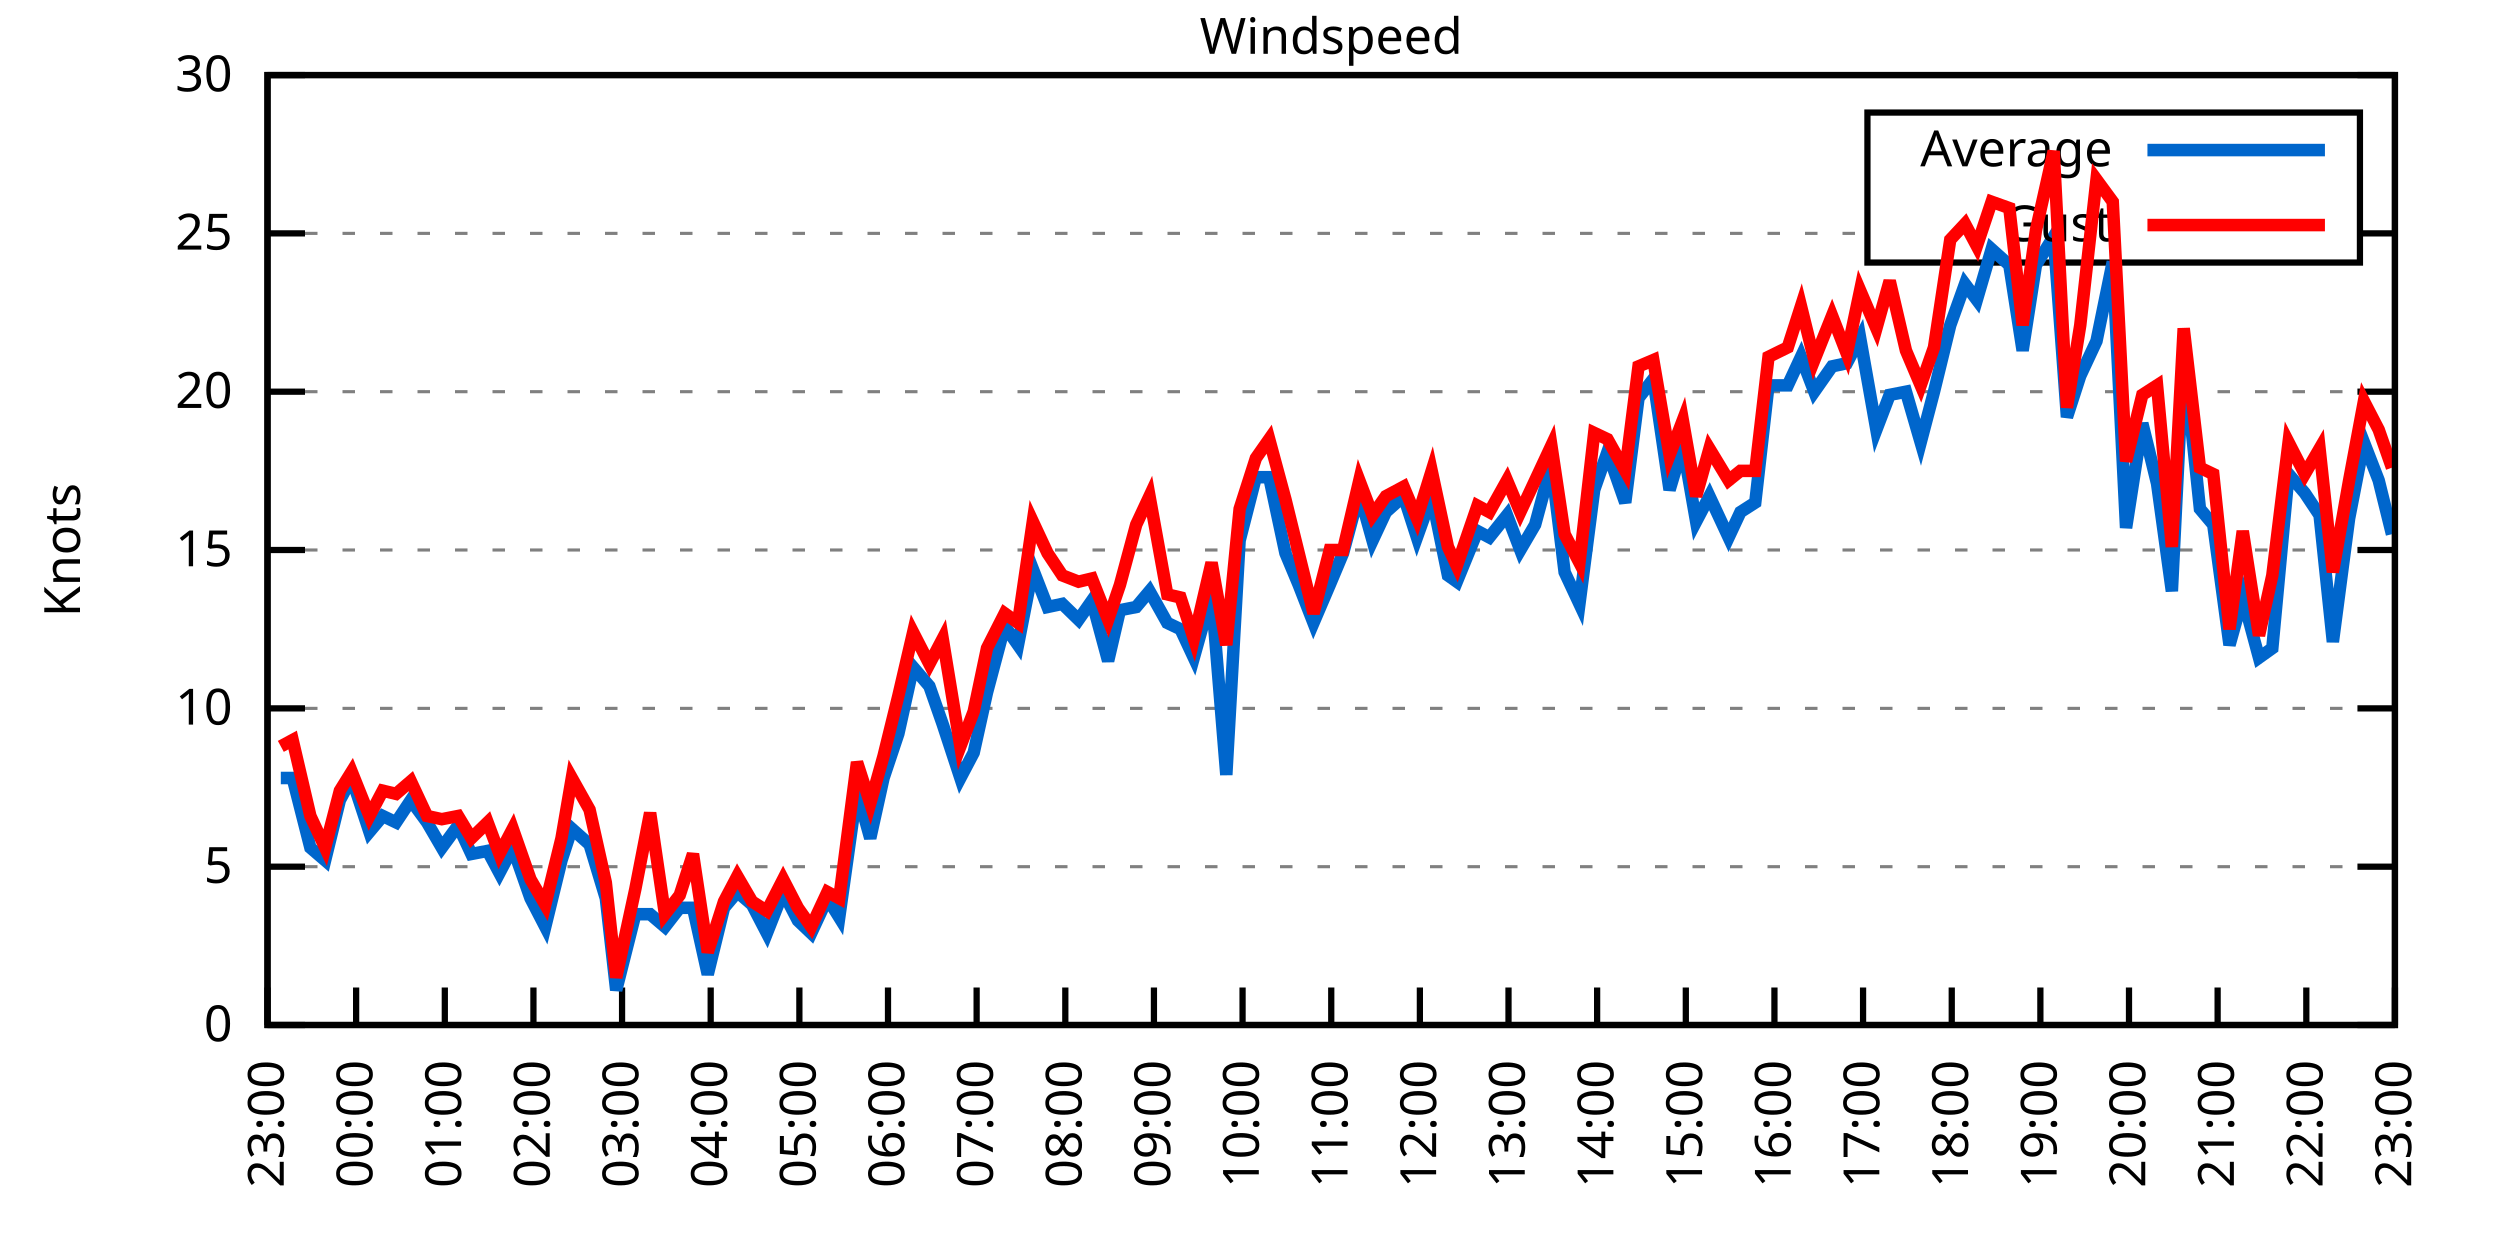
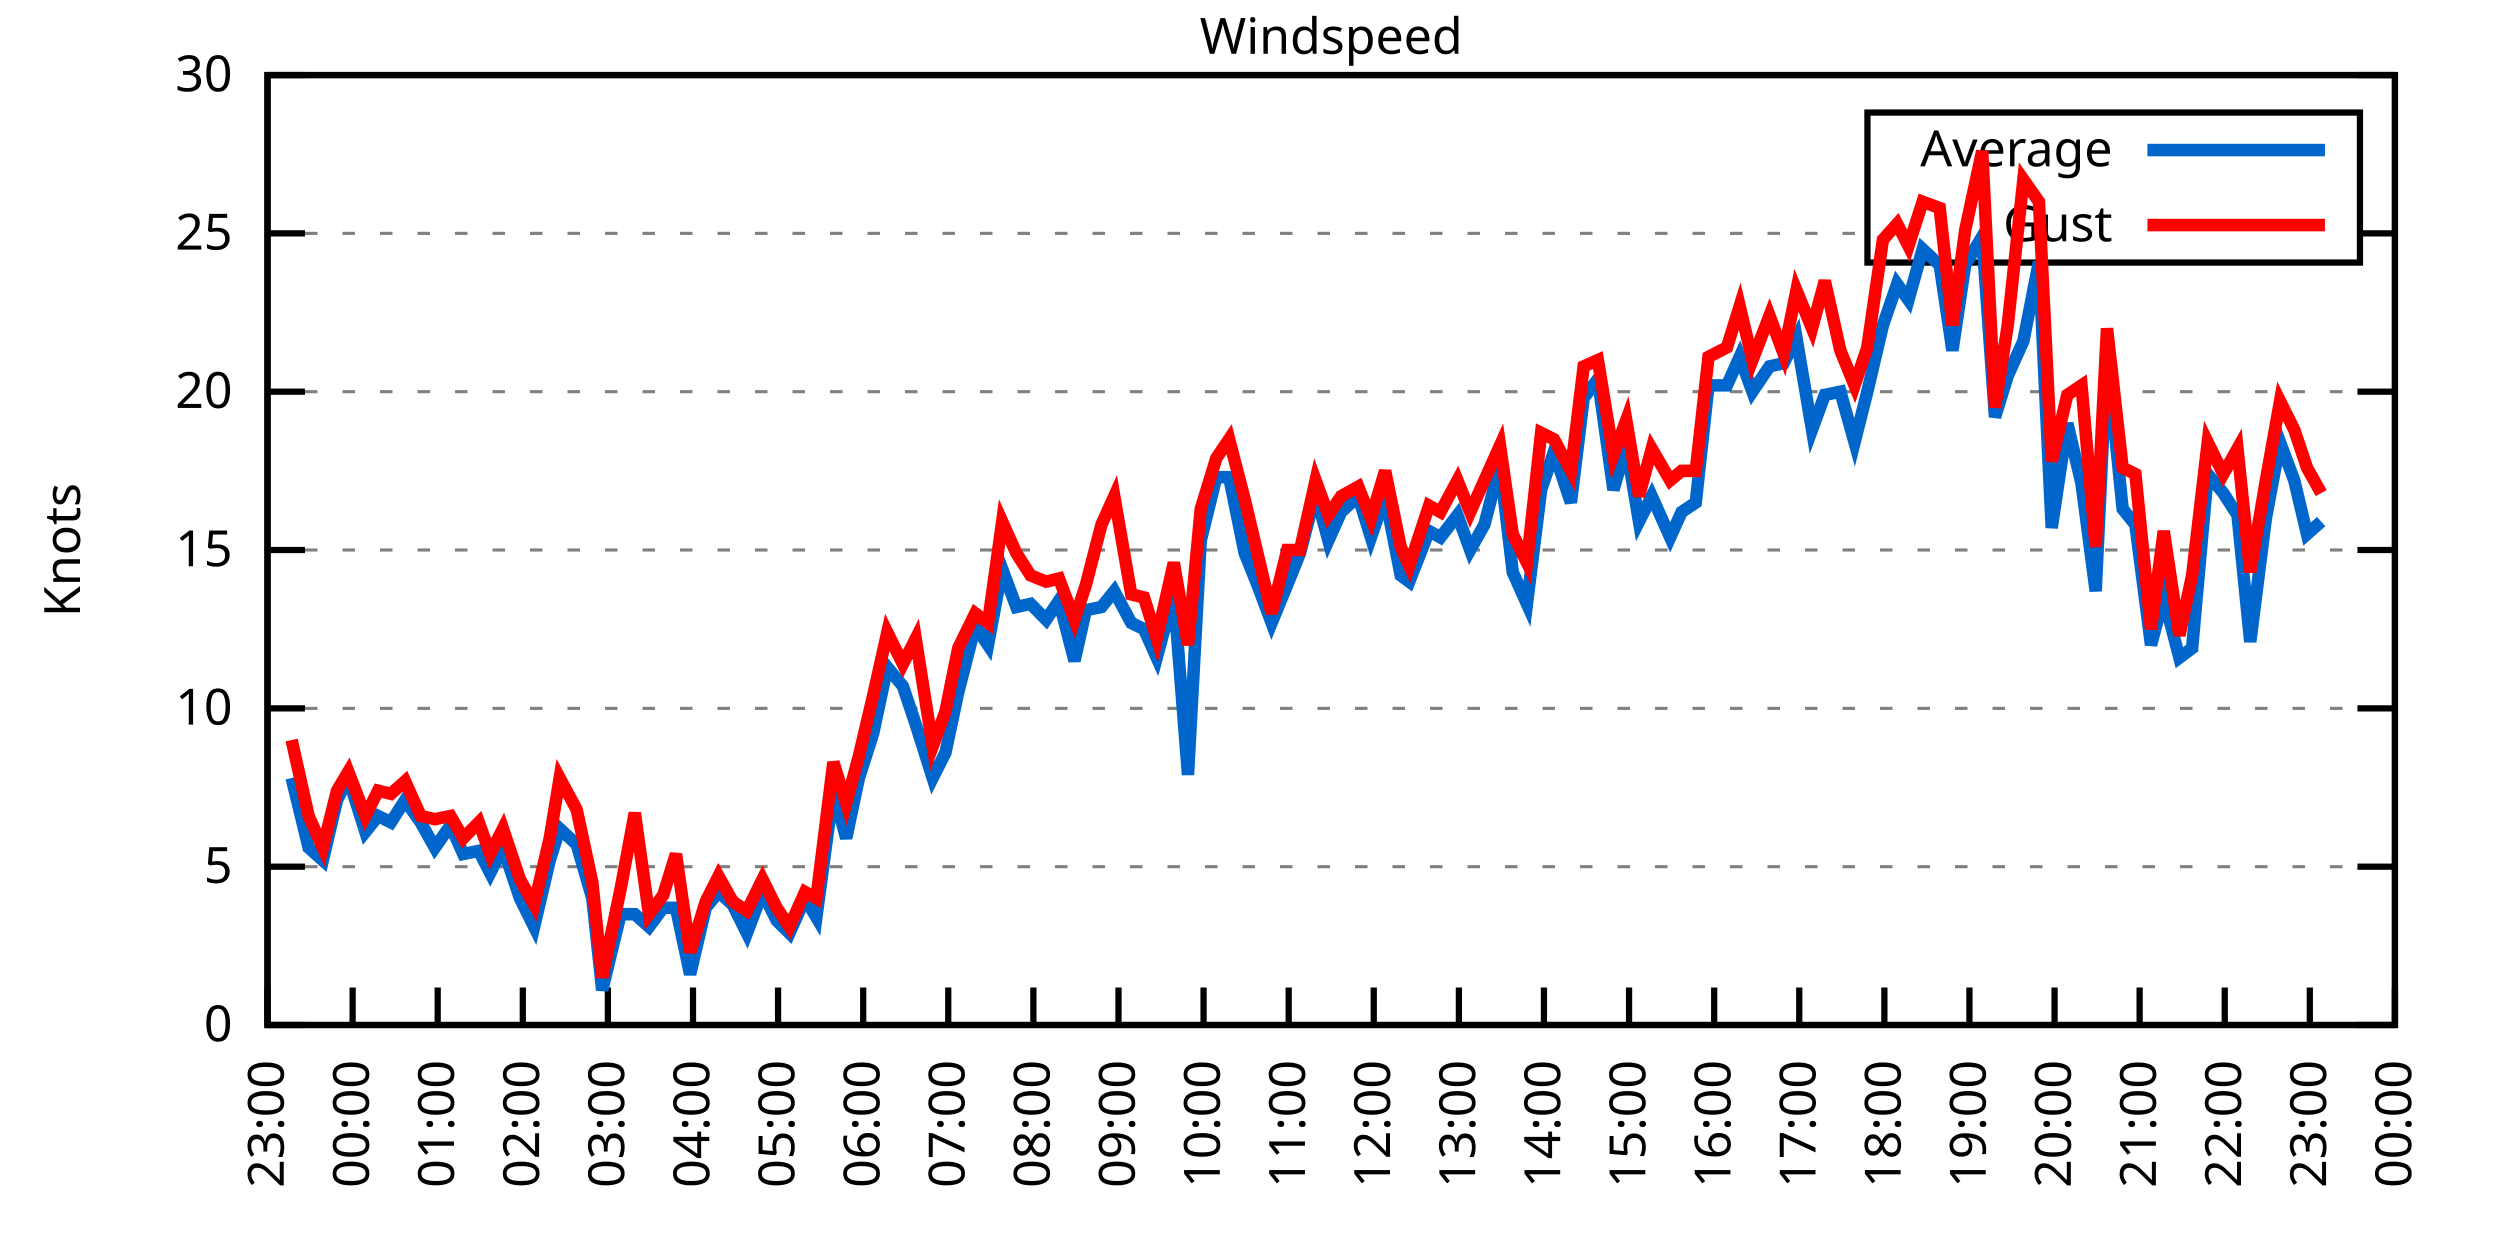
<svg xmlns="http://www.w3.org/2000/svg" xmlns:xlink="http://www.w3.org/1999/xlink" width="400" height="200" viewBox="0 0 400 200">
  <g id="gnuplot_canvas">
    <rect x="0" y="0" width="400" height="200" fill="none" />
    <defs>
      <circle id="gpDot" r="0.5" stroke-width="0.5" stroke="currentColor" />
      <path id="gpPt0" stroke-width="0.333" stroke="currentColor" d="M-1,0 h2 M0,-1 v2" />
      <path id="gpPt1" stroke-width="0.333" stroke="currentColor" d="M-1,-1 L1,1 M1,-1 L-1,1" />
      <path id="gpPt2" stroke-width="0.333" stroke="currentColor" d="M-1,0 L1,0 M0,-1 L0,1 M-1,-1 L1,1 M-1,1 L1,-1" />
      <rect id="gpPt3" stroke-width="0.333" stroke="currentColor" x="-1" y="-1" width="2" height="2" />
      <rect id="gpPt4" stroke-width="0.333" stroke="currentColor" fill="currentColor" x="-1" y="-1" width="2" height="2" />
      <circle id="gpPt5" stroke-width="0.333" stroke="currentColor" cx="0" cy="0" r="1" />
      <use xlink:href="#gpPt5" id="gpPt6" fill="currentColor" stroke="none" />
      <path id="gpPt7" stroke-width="0.333" stroke="currentColor" d="M0,-1.33 L-1.33,0.67 L1.33,0.67 z" />
      <use xlink:href="#gpPt7" id="gpPt8" fill="currentColor" stroke="none" />
      <use xlink:href="#gpPt7" id="gpPt9" stroke="currentColor" transform="rotate(180)" />
      <use xlink:href="#gpPt9" id="gpPt10" fill="currentColor" stroke="none" />
      <use xlink:href="#gpPt3" id="gpPt11" stroke="currentColor" transform="rotate(45)" />
      <use xlink:href="#gpPt11" id="gpPt12" fill="currentColor" stroke="none" />
      <path id="gpPt13" stroke-width="0.333" stroke="currentColor" d="M0,1.330 L1.265,0.411 L0.782,-1.067 L-0.782,-1.076 L-1.265,0.411 z" />
      <use xlink:href="#gpPt13" id="gpPt14" fill="currentColor" stroke="none" />
      <filter id="textbox" filterUnits="objectBoundingBox" x="0" y="0" height="1" width="1">
        <feFlood flood-color="white" flood-opacity="1" result="bgnd" />
        <feComposite in="SourceGraphic" in2="bgnd" operator="atop" />
      </filter>
      <filter id="greybox" filterUnits="objectBoundingBox" x="0" y="0" height="1" width="1">
        <feFlood flood-color="lightgrey" flood-opacity="1" result="grey" />
        <feComposite in="SourceGraphic" in2="grey" operator="atop" />
      </filter>
    </defs>
    <g fill="none" color="white" stroke="currentColor" stroke-width="1.00" stroke-linecap="butt" stroke-linejoin="miter">
</g>
    <g fill="none" color="black" stroke="currentColor" stroke-width="1.00" stroke-linecap="butt" stroke-linejoin="miter">
      <g stroke="none" shape-rendering="crispEdges">
        <polygon fill="rgb(255, 255, 255)" points="42.80,164.00 383.18,164.00 383.18,12.02 42.80,12.02 " />
      </g>
    </g>
    <g fill="none" color="black" stroke="currentColor" stroke-width="1.00" stroke-linecap="butt" stroke-linejoin="miter">
</g>
    <g fill="none" color="black" stroke="black" stroke-width="0.50" stroke-linecap="butt" stroke-linejoin="miter">
</g>
    <g fill="none" color="gray" stroke="currentColor" stroke-width="0.50" stroke-linecap="butt" stroke-linejoin="miter">
      <path stroke="gray" stroke-dasharray="2,4" class="gridline" d="M42.80,164.00 L383.19,164.00  " />
    </g>
    <g fill="none" color="gray" stroke="gray" stroke-width="1.00" stroke-linecap="butt" stroke-linejoin="miter">
</g>
    <g fill="none" color="black" stroke="currentColor" stroke-width="1.00" stroke-linecap="butt" stroke-linejoin="miter">
      <path stroke="black" d="M42.80,164.00 L48.80,164.00 M383.19,164.00 L377.19,164.00  " />
      <g transform="translate(37.20,166.60)" stroke="none" fill="black" font-family="Sans" font-size="8.00" text-anchor="end">
        <text>
          <tspan font-family="Sans"> 0</tspan>
        </text>
      </g>
    </g>
    <g fill="none" color="black" stroke="currentColor" stroke-width="1.00" stroke-linecap="butt" stroke-linejoin="miter">
</g>
    <g fill="none" color="black" stroke="black" stroke-width="0.50" stroke-linecap="butt" stroke-linejoin="miter">
</g>
    <g fill="none" color="gray" stroke="currentColor" stroke-width="0.50" stroke-linecap="butt" stroke-linejoin="miter">
      <path stroke="gray" stroke-dasharray="2,4" class="gridline" d="M42.80,138.67 L383.19,138.67  " />
    </g>
    <g fill="none" color="gray" stroke="gray" stroke-width="1.00" stroke-linecap="butt" stroke-linejoin="miter">
</g>
    <g fill="none" color="black" stroke="currentColor" stroke-width="1.00" stroke-linecap="butt" stroke-linejoin="miter">
      <path stroke="black" d="M42.80,138.67 L48.80,138.67 M383.19,138.67 L377.19,138.67  " />
      <g transform="translate(37.20,141.27)" stroke="none" fill="black" font-family="Sans" font-size="8.00" text-anchor="end">
        <text>
          <tspan font-family="Sans"> 5</tspan>
        </text>
      </g>
    </g>
    <g fill="none" color="black" stroke="currentColor" stroke-width="1.00" stroke-linecap="butt" stroke-linejoin="miter">
</g>
    <g fill="none" color="black" stroke="black" stroke-width="0.50" stroke-linecap="butt" stroke-linejoin="miter">
</g>
    <g fill="none" color="gray" stroke="currentColor" stroke-width="0.50" stroke-linecap="butt" stroke-linejoin="miter">
      <path stroke="gray" stroke-dasharray="2,4" class="gridline" d="M42.80,113.34 L383.19,113.34  " />
    </g>
    <g fill="none" color="gray" stroke="gray" stroke-width="1.00" stroke-linecap="butt" stroke-linejoin="miter">
</g>
    <g fill="none" color="black" stroke="currentColor" stroke-width="1.00" stroke-linecap="butt" stroke-linejoin="miter">
      <path stroke="black" d="M42.80,113.34 L48.80,113.34 M383.19,113.34 L377.19,113.34  " />
      <g transform="translate(37.20,115.94)" stroke="none" fill="black" font-family="Sans" font-size="8.00" text-anchor="end">
        <text>
          <tspan font-family="Sans"> 10</tspan>
        </text>
      </g>
    </g>
    <g fill="none" color="black" stroke="currentColor" stroke-width="1.00" stroke-linecap="butt" stroke-linejoin="miter">
</g>
    <g fill="none" color="black" stroke="black" stroke-width="0.50" stroke-linecap="butt" stroke-linejoin="miter">
</g>
    <g fill="none" color="gray" stroke="currentColor" stroke-width="0.50" stroke-linecap="butt" stroke-linejoin="miter">
      <path stroke="gray" stroke-dasharray="2,4" class="gridline" d="M42.80,88.00 L383.19,88.00  " />
    </g>
    <g fill="none" color="gray" stroke="gray" stroke-width="1.00" stroke-linecap="butt" stroke-linejoin="miter">
</g>
    <g fill="none" color="black" stroke="currentColor" stroke-width="1.00" stroke-linecap="butt" stroke-linejoin="miter">
      <path stroke="black" d="M42.80,88.00 L48.80,88.00 M383.19,88.00 L377.19,88.00  " />
      <g transform="translate(37.20,90.60)" stroke="none" fill="black" font-family="Sans" font-size="8.00" text-anchor="end">
        <text>
          <tspan font-family="Sans"> 15</tspan>
        </text>
      </g>
    </g>
    <g fill="none" color="black" stroke="currentColor" stroke-width="1.00" stroke-linecap="butt" stroke-linejoin="miter">
</g>
    <g fill="none" color="black" stroke="black" stroke-width="0.50" stroke-linecap="butt" stroke-linejoin="miter">
</g>
    <g fill="none" color="gray" stroke="currentColor" stroke-width="0.50" stroke-linecap="butt" stroke-linejoin="miter">
      <path stroke="gray" stroke-dasharray="2,4" class="gridline" d="M42.80,62.67 L383.19,62.67  " />
    </g>
    <g fill="none" color="gray" stroke="gray" stroke-width="1.00" stroke-linecap="butt" stroke-linejoin="miter">
</g>
    <g fill="none" color="black" stroke="currentColor" stroke-width="1.00" stroke-linecap="butt" stroke-linejoin="miter">
      <path stroke="black" d="M42.80,62.67 L48.80,62.67 M383.19,62.67 L377.19,62.67  " />
      <g transform="translate(37.20,65.27)" stroke="none" fill="black" font-family="Sans" font-size="8.00" text-anchor="end">
        <text>
          <tspan font-family="Sans"> 20</tspan>
        </text>
      </g>
    </g>
    <g fill="none" color="black" stroke="currentColor" stroke-width="1.00" stroke-linecap="butt" stroke-linejoin="miter">
</g>
    <g fill="none" color="black" stroke="black" stroke-width="0.50" stroke-linecap="butt" stroke-linejoin="miter">
</g>
    <g fill="none" color="gray" stroke="currentColor" stroke-width="0.50" stroke-linecap="butt" stroke-linejoin="miter">
      <path stroke="gray" stroke-dasharray="2,4" class="gridline" d="M42.80,37.34 L298.79,37.34 M377.59,37.34 L383.19,37.34  " />
    </g>
    <g fill="none" color="gray" stroke="gray" stroke-width="1.00" stroke-linecap="butt" stroke-linejoin="miter">
</g>
    <g fill="none" color="black" stroke="currentColor" stroke-width="1.00" stroke-linecap="butt" stroke-linejoin="miter">
      <path stroke="black" d="M42.80,37.34 L48.80,37.34 M383.19,37.34 L377.19,37.34  " />
      <g transform="translate(37.20,39.94)" stroke="none" fill="black" font-family="Sans" font-size="8.00" text-anchor="end">
        <text>
          <tspan font-family="Sans"> 25</tspan>
        </text>
      </g>
    </g>
    <g fill="none" color="black" stroke="currentColor" stroke-width="1.00" stroke-linecap="butt" stroke-linejoin="miter">
</g>
    <g fill="none" color="black" stroke="black" stroke-width="0.50" stroke-linecap="butt" stroke-linejoin="miter">
</g>
    <g fill="none" color="gray" stroke="currentColor" stroke-width="0.50" stroke-linecap="butt" stroke-linejoin="miter">
      <path stroke="gray" stroke-dasharray="2,4" class="gridline" d="M42.80,12.01 L383.19,12.01  " />
    </g>
    <g fill="none" color="gray" stroke="gray" stroke-width="1.00" stroke-linecap="butt" stroke-linejoin="miter">
</g>
    <g fill="none" color="black" stroke="currentColor" stroke-width="1.00" stroke-linecap="butt" stroke-linejoin="miter">
      <path stroke="black" d="M42.80,12.01 L48.80,12.01 M383.19,12.01 L377.19,12.01  " />
      <g transform="translate(37.20,14.61)" stroke="none" fill="black" font-family="Sans" font-size="8.00" text-anchor="end">
        <text>
          <tspan font-family="Sans"> 30</tspan>
        </text>
      </g>
    </g>
    <g fill="none" color="black" stroke="currentColor" stroke-width="1.00" stroke-linecap="butt" stroke-linejoin="miter">
      <path stroke="black" d="M42.80,164.00 L42.80,158.00  " />
      <g transform="translate(45.40,169.60) rotate(270.00)" stroke="none" fill="black" font-family="Sans" font-size="8.00" text-anchor="end">
        <text>
          <tspan font-family="Sans">23:00</tspan>
        </text>
      </g>
    </g>
    <g fill="none" color="black" stroke="currentColor" stroke-width="1.00" stroke-linecap="butt" stroke-linejoin="miter">
-       <path stroke="black" d="M56.98,164.00 L56.98,158.00  " />
-       <g transform="translate(59.58,169.60) rotate(270.00)" stroke="none" fill="black" font-family="Sans" font-size="8.00" text-anchor="end">
+       <path stroke="black" d="M56.42,164.00 L56.42,158.00  " />
+       <g transform="translate(59.02,169.60) rotate(270.00)" stroke="none" fill="black" font-family="Sans" font-size="8.00" text-anchor="end">
        <text>
          <tspan font-family="Sans">00:00</tspan>
        </text>
      </g>
    </g>
    <g fill="none" color="black" stroke="currentColor" stroke-width="1.00" stroke-linecap="butt" stroke-linejoin="miter">
-       <path stroke="black" d="M71.17,164.00 L71.17,158.00  " />
-       <g transform="translate(73.77,169.60) rotate(270.00)" stroke="none" fill="black" font-family="Sans" font-size="8.00" text-anchor="end">
+       <path stroke="black" d="M70.03,164.00 L70.03,158.00  " />
+       <g transform="translate(72.63,169.60) rotate(270.00)" stroke="none" fill="black" font-family="Sans" font-size="8.00" text-anchor="end">
        <text>
          <tspan font-family="Sans">01:00</tspan>
        </text>
      </g>
    </g>
    <g fill="none" color="black" stroke="currentColor" stroke-width="1.00" stroke-linecap="butt" stroke-linejoin="miter">
-       <path stroke="black" d="M85.35,164.00 L85.35,158.00  " />
-       <g transform="translate(87.95,169.60) rotate(270.00)" stroke="none" fill="black" font-family="Sans" font-size="8.00" text-anchor="end">
+       <path stroke="black" d="M83.65,164.00 L83.65,158.00  " />
+       <g transform="translate(86.25,169.60) rotate(270.00)" stroke="none" fill="black" font-family="Sans" font-size="8.00" text-anchor="end">
        <text>
          <tspan font-family="Sans">02:00</tspan>
        </text>
      </g>
    </g>
    <g fill="none" color="black" stroke="currentColor" stroke-width="1.00" stroke-linecap="butt" stroke-linejoin="miter">
-       <path stroke="black" d="M99.53,164.00 L99.53,158.00  " />
-       <g transform="translate(102.13,169.60) rotate(270.00)" stroke="none" fill="black" font-family="Sans" font-size="8.00" text-anchor="end">
+       <path stroke="black" d="M97.26,164.00 L97.26,158.00  " />
+       <g transform="translate(99.86,169.60) rotate(270.00)" stroke="none" fill="black" font-family="Sans" font-size="8.00" text-anchor="end">
        <text>
          <tspan font-family="Sans">03:00</tspan>
        </text>
      </g>
    </g>
    <g fill="none" color="black" stroke="currentColor" stroke-width="1.00" stroke-linecap="butt" stroke-linejoin="miter">
-       <path stroke="black" d="M113.71,164.00 L113.71,158.00  " />
-       <g transform="translate(116.31,169.60) rotate(270.00)" stroke="none" fill="black" font-family="Sans" font-size="8.00" text-anchor="end">
+       <path stroke="black" d="M110.88,164.00 L110.88,158.00  " />
+       <g transform="translate(113.48,169.60) rotate(270.00)" stroke="none" fill="black" font-family="Sans" font-size="8.00" text-anchor="end">
        <text>
          <tspan font-family="Sans">04:00</tspan>
        </text>
      </g>
    </g>
    <g fill="none" color="black" stroke="currentColor" stroke-width="1.00" stroke-linecap="butt" stroke-linejoin="miter">
-       <path stroke="black" d="M127.90,164.00 L127.90,158.00  " />
-       <g transform="translate(130.50,169.60) rotate(270.00)" stroke="none" fill="black" font-family="Sans" font-size="8.00" text-anchor="end">
+       <path stroke="black" d="M124.49,164.00 L124.49,158.00  " />
+       <g transform="translate(127.09,169.60) rotate(270.00)" stroke="none" fill="black" font-family="Sans" font-size="8.00" text-anchor="end">
        <text>
          <tspan font-family="Sans">05:00</tspan>
        </text>
      </g>
    </g>
    <g fill="none" color="black" stroke="currentColor" stroke-width="1.00" stroke-linecap="butt" stroke-linejoin="miter">
-       <path stroke="black" d="M142.08,164.00 L142.08,158.00  " />
-       <g transform="translate(144.68,169.60) rotate(270.00)" stroke="none" fill="black" font-family="Sans" font-size="8.00" text-anchor="end">
+       <path stroke="black" d="M138.11,164.00 L138.11,158.00  " />
+       <g transform="translate(140.71,169.60) rotate(270.00)" stroke="none" fill="black" font-family="Sans" font-size="8.00" text-anchor="end">
        <text>
          <tspan font-family="Sans">06:00</tspan>
        </text>
      </g>
    </g>
    <g fill="none" color="black" stroke="currentColor" stroke-width="1.00" stroke-linecap="butt" stroke-linejoin="miter">
-       <path stroke="black" d="M156.26,164.00 L156.26,158.00  " />
-       <g transform="translate(158.86,169.60) rotate(270.00)" stroke="none" fill="black" font-family="Sans" font-size="8.00" text-anchor="end">
+       <path stroke="black" d="M151.72,164.00 L151.72,158.00  " />
+       <g transform="translate(154.32,169.60) rotate(270.00)" stroke="none" fill="black" font-family="Sans" font-size="8.00" text-anchor="end">
        <text>
          <tspan font-family="Sans">07:00</tspan>
        </text>
      </g>
    </g>
    <g fill="none" color="black" stroke="currentColor" stroke-width="1.00" stroke-linecap="butt" stroke-linejoin="miter">
-       <path stroke="black" d="M170.45,164.00 L170.45,158.00  " />
-       <g transform="translate(173.05,169.60) rotate(270.00)" stroke="none" fill="black" font-family="Sans" font-size="8.00" text-anchor="end">
+       <path stroke="black" d="M165.34,164.00 L165.34,158.00  " />
+       <g transform="translate(167.94,169.60) rotate(270.00)" stroke="none" fill="black" font-family="Sans" font-size="8.00" text-anchor="end">
        <text>
          <tspan font-family="Sans">08:00</tspan>
        </text>
      </g>
    </g>
    <g fill="none" color="black" stroke="currentColor" stroke-width="1.00" stroke-linecap="butt" stroke-linejoin="miter">
-       <path stroke="black" d="M184.63,164.00 L184.63,158.00  " />
-       <g transform="translate(187.23,169.60) rotate(270.00)" stroke="none" fill="black" font-family="Sans" font-size="8.00" text-anchor="end">
+       <path stroke="black" d="M178.96,164.00 L178.96,158.00  " />
+       <g transform="translate(181.56,169.60) rotate(270.00)" stroke="none" fill="black" font-family="Sans" font-size="8.00" text-anchor="end">
        <text>
          <tspan font-family="Sans">09:00</tspan>
        </text>
      </g>
    </g>
    <g fill="none" color="black" stroke="currentColor" stroke-width="1.00" stroke-linecap="butt" stroke-linejoin="miter">
-       <path stroke="black" d="M198.81,164.00 L198.81,158.00  " />
-       <g transform="translate(201.41,169.60) rotate(270.00)" stroke="none" fill="black" font-family="Sans" font-size="8.00" text-anchor="end">
+       <path stroke="black" d="M192.57,164.00 L192.57,158.00  " />
+       <g transform="translate(195.17,169.60) rotate(270.00)" stroke="none" fill="black" font-family="Sans" font-size="8.00" text-anchor="end">
        <text>
          <tspan font-family="Sans">10:00</tspan>
        </text>
      </g>
    </g>
    <g fill="none" color="black" stroke="currentColor" stroke-width="1.00" stroke-linecap="butt" stroke-linejoin="miter">
-       <path stroke="black" d="M213.00,164.00 L213.00,158.00  " />
-       <g transform="translate(215.60,169.60) rotate(270.00)" stroke="none" fill="black" font-family="Sans" font-size="8.00" text-anchor="end">
+       <path stroke="black" d="M206.19,164.00 L206.19,158.00  " />
+       <g transform="translate(208.79,169.60) rotate(270.00)" stroke="none" fill="black" font-family="Sans" font-size="8.00" text-anchor="end">
        <text>
          <tspan font-family="Sans">11:00</tspan>
        </text>
      </g>
    </g>
    <g fill="none" color="black" stroke="currentColor" stroke-width="1.00" stroke-linecap="butt" stroke-linejoin="miter">
-       <path stroke="black" d="M227.18,164.00 L227.18,158.00  " />
-       <g transform="translate(229.78,169.60) rotate(270.00)" stroke="none" fill="black" font-family="Sans" font-size="8.00" text-anchor="end">
+       <path stroke="black" d="M219.80,164.00 L219.80,158.00  " />
+       <g transform="translate(222.40,169.60) rotate(270.00)" stroke="none" fill="black" font-family="Sans" font-size="8.00" text-anchor="end">
        <text>
          <tspan font-family="Sans">12:00</tspan>
        </text>
      </g>
    </g>
    <g fill="none" color="black" stroke="currentColor" stroke-width="1.00" stroke-linecap="butt" stroke-linejoin="miter">
-       <path stroke="black" d="M241.36,164.00 L241.36,158.00  " />
-       <g transform="translate(243.96,169.60) rotate(270.00)" stroke="none" fill="black" font-family="Sans" font-size="8.00" text-anchor="end">
+       <path stroke="black" d="M233.42,164.00 L233.42,158.00  " />
+       <g transform="translate(236.02,169.60) rotate(270.00)" stroke="none" fill="black" font-family="Sans" font-size="8.00" text-anchor="end">
        <text>
          <tspan font-family="Sans">13:00</tspan>
        </text>
      </g>
    </g>
    <g fill="none" color="black" stroke="currentColor" stroke-width="1.00" stroke-linecap="butt" stroke-linejoin="miter">
-       <path stroke="black" d="M255.54,164.00 L255.54,158.00  " />
-       <g transform="translate(258.14,169.60) rotate(270.00)" stroke="none" fill="black" font-family="Sans" font-size="8.00" text-anchor="end">
+       <path stroke="black" d="M247.03,164.00 L247.03,158.00  " />
+       <g transform="translate(249.63,169.60) rotate(270.00)" stroke="none" fill="black" font-family="Sans" font-size="8.00" text-anchor="end">
        <text>
          <tspan font-family="Sans">14:00</tspan>
        </text>
      </g>
    </g>
    <g fill="none" color="black" stroke="currentColor" stroke-width="1.00" stroke-linecap="butt" stroke-linejoin="miter">
-       <path stroke="black" d="M269.73,164.00 L269.73,158.00  " />
-       <g transform="translate(272.33,169.60) rotate(270.00)" stroke="none" fill="black" font-family="Sans" font-size="8.00" text-anchor="end">
+       <path stroke="black" d="M260.65,164.00 L260.65,158.00  " />
+       <g transform="translate(263.25,169.60) rotate(270.00)" stroke="none" fill="black" font-family="Sans" font-size="8.00" text-anchor="end">
        <text>
          <tspan font-family="Sans">15:00</tspan>
        </text>
      </g>
    </g>
    <g fill="none" color="black" stroke="currentColor" stroke-width="1.00" stroke-linecap="butt" stroke-linejoin="miter">
-       <path stroke="black" d="M283.91,164.00 L283.91,158.00  " />
-       <g transform="translate(286.51,169.60) rotate(270.00)" stroke="none" fill="black" font-family="Sans" font-size="8.00" text-anchor="end">
+       <path stroke="black" d="M274.27,164.00 L274.27,158.00  " />
+       <g transform="translate(276.87,169.60) rotate(270.00)" stroke="none" fill="black" font-family="Sans" font-size="8.00" text-anchor="end">
        <text>
          <tspan font-family="Sans">16:00</tspan>
        </text>
      </g>
    </g>
    <g fill="none" color="black" stroke="currentColor" stroke-width="1.00" stroke-linecap="butt" stroke-linejoin="miter">
-       <path stroke="black" d="M298.09,164.00 L298.09,158.00  " />
-       <g transform="translate(300.69,169.60) rotate(270.00)" stroke="none" fill="black" font-family="Sans" font-size="8.00" text-anchor="end">
+       <path stroke="black" d="M287.88,164.00 L287.88,158.00  " />
+       <g transform="translate(290.48,169.60) rotate(270.00)" stroke="none" fill="black" font-family="Sans" font-size="8.00" text-anchor="end">
        <text>
          <tspan font-family="Sans">17:00</tspan>
        </text>
      </g>
    </g>
    <g fill="none" color="black" stroke="currentColor" stroke-width="1.00" stroke-linecap="butt" stroke-linejoin="miter">
-       <path stroke="black" d="M312.28,164.00 L312.28,158.00  " />
-       <g transform="translate(314.88,169.60) rotate(270.00)" stroke="none" fill="black" font-family="Sans" font-size="8.00" text-anchor="end">
+       <path stroke="black" d="M301.50,164.00 L301.50,158.00  " />
+       <g transform="translate(304.10,169.60) rotate(270.00)" stroke="none" fill="black" font-family="Sans" font-size="8.00" text-anchor="end">
        <text>
          <tspan font-family="Sans">18:00</tspan>
        </text>
      </g>
    </g>
    <g fill="none" color="black" stroke="currentColor" stroke-width="1.00" stroke-linecap="butt" stroke-linejoin="miter">
-       <path stroke="black" d="M326.46,164.00 L326.46,158.00  " />
-       <g transform="translate(329.06,169.60) rotate(270.00)" stroke="none" fill="black" font-family="Sans" font-size="8.00" text-anchor="end">
+       <path stroke="black" d="M315.11,164.00 L315.11,158.00  " />
+       <g transform="translate(317.71,169.60) rotate(270.00)" stroke="none" fill="black" font-family="Sans" font-size="8.00" text-anchor="end">
        <text>
          <tspan font-family="Sans">19:00</tspan>
        </text>
      </g>
    </g>
    <g fill="none" color="black" stroke="currentColor" stroke-width="1.00" stroke-linecap="butt" stroke-linejoin="miter">
-       <path stroke="black" d="M340.64,164.00 L340.64,158.00  " />
-       <g transform="translate(343.24,169.60) rotate(270.00)" stroke="none" fill="black" font-family="Sans" font-size="8.00" text-anchor="end">
+       <path stroke="black" d="M328.73,164.00 L328.73,158.00  " />
+       <g transform="translate(331.33,169.60) rotate(270.00)" stroke="none" fill="black" font-family="Sans" font-size="8.00" text-anchor="end">
        <text>
          <tspan font-family="Sans">20:00</tspan>
        </text>
      </g>
    </g>
    <g fill="none" color="black" stroke="currentColor" stroke-width="1.00" stroke-linecap="butt" stroke-linejoin="miter">
-       <path stroke="black" d="M354.82,164.00 L354.82,158.00  " />
-       <g transform="translate(357.42,169.60) rotate(270.00)" stroke="none" fill="black" font-family="Sans" font-size="8.00" text-anchor="end">
+       <path stroke="black" d="M342.34,164.00 L342.34,158.00  " />
+       <g transform="translate(344.94,169.60) rotate(270.00)" stroke="none" fill="black" font-family="Sans" font-size="8.00" text-anchor="end">
        <text>
          <tspan font-family="Sans">21:00</tspan>
        </text>
      </g>
    </g>
    <g fill="none" color="black" stroke="currentColor" stroke-width="1.00" stroke-linecap="butt" stroke-linejoin="miter">
-       <path stroke="black" d="M369.01,164.00 L369.01,158.00  " />
-       <g transform="translate(371.61,169.60) rotate(270.00)" stroke="none" fill="black" font-family="Sans" font-size="8.00" text-anchor="end">
+       <path stroke="black" d="M355.96,164.00 L355.96,158.00  " />
+       <g transform="translate(358.56,169.60) rotate(270.00)" stroke="none" fill="black" font-family="Sans" font-size="8.00" text-anchor="end">
        <text>
          <tspan font-family="Sans">22:00</tspan>
+         </text>
+       </g>
+     </g>
+     <g fill="none" color="black" stroke="currentColor" stroke-width="1.00" stroke-linecap="butt" stroke-linejoin="miter">
+       <path stroke="black" d="M369.57,164.00 L369.57,158.00  " />
+       <g transform="translate(372.17,169.60) rotate(270.00)" stroke="none" fill="black" font-family="Sans" font-size="8.00" text-anchor="end">
+         <text>
+           <tspan font-family="Sans">23:00</tspan>
        </text>
      </g>
    </g>
    <g fill="none" color="black" stroke="currentColor" stroke-width="1.00" stroke-linecap="butt" stroke-linejoin="miter">
      <path stroke="black" d="M383.19,164.00 L383.19,158.00  " />
      <g transform="translate(385.79,169.60) rotate(270.00)" stroke="none" fill="black" font-family="Sans" font-size="8.00" text-anchor="end">
        <text>
-           <tspan font-family="Sans">23:00</tspan>
+           <tspan font-family="Sans">00:00</tspan>
        </text>
      </g>
    </g>
    <g fill="none" color="black" stroke="currentColor" stroke-width="1.00" stroke-linecap="butt" stroke-linejoin="miter">
</g>
    <g fill="none" color="black" stroke="currentColor" stroke-width="1.00" stroke-linecap="butt" stroke-linejoin="miter">
      <path stroke="black" d="M42.80,12.01 L42.80,164.00 L383.19,164.00 L383.19,12.01 L42.80,12.01 Z  " />
    </g>
    <g fill="none" color="black" stroke="currentColor" stroke-width="1.00" stroke-linecap="butt" stroke-linejoin="miter">
</g>
    <g fill="none" color="black" stroke="currentColor" stroke-width="1.00" stroke-linecap="butt" stroke-linejoin="miter">
      <path stroke="black" d="M298.79,42.01 L298.79,18.01 L377.59,18.01 L377.59,42.01 L298.79,42.01 Z  " />
    </g>
    <g id="Windspeed_plot_1">
      <g fill="none" color="white" stroke="black" stroke-width="2.00" stroke-linecap="butt" stroke-linejoin="miter">
</g>
      <g fill="none" color="black" stroke="currentColor" stroke-width="2.00" stroke-linecap="butt" stroke-linejoin="miter">
        <g transform="translate(337.99,26.61)" stroke="none" fill="black" font-family="Sans" font-size="8.00" text-anchor="end">
          <text>
            <tspan font-family="Sans">Average</tspan>
          </text>
        </g>
      </g>
      <g fill="none" color="black" stroke="currentColor" stroke-width="2.00" stroke-linecap="butt" stroke-linejoin="miter">
-         <path stroke="rgb(  0, 102, 204)" d="M343.59,24.01 L371.99,24.01 M44.93,124.48 L46.82,124.48 L49.66,135.63 L52.02,137.66 L54.38,128.03 L56.27,124.48   L59.11,133.10 L61.24,130.56 L63.37,131.58 L65.73,128.03 L68.33,131.58 L70.69,135.63 L73.29,132.08 L75.42,136.64   L78.02,136.14 L79.91,139.68 L82.04,135.63 L84.88,143.73 L87.24,148.29 L89.84,137.66 L91.49,132.59 L94.33,135.12   L96.93,143.73 L98.59,158.43 L101.66,146.27 L104.02,146.27 L106.39,148.29 L108.75,145.25 L110.88,145.25 L113.24,155.89   L115.84,145.25 L117.97,142.72 L120.33,144.75 L122.70,149.31 L125.30,142.72 L127.66,147.28 L129.79,149.31 L132.39,143.73   L134.28,146.77 L137.12,126.51 L139.24,134.11 L141.37,124.48 L143.74,117.39 L146.10,106.75 L148.70,109.79 L150.83,115.87   L153.66,124.48 L155.79,120.43 L157.92,110.80 L160.75,100.16 L162.88,103.20 L165.25,91.04 L167.61,97.12 L169.97,96.62   L172.57,99.15 L174.70,96.11 L177.30,105.74 L179.19,97.63 L181.79,97.12 L183.92,94.59 L186.76,99.66 L188.88,100.67   L191.01,105.23 L193.85,95.10 L196.21,123.98 L198.34,86.49 L200.94,76.35 L203.07,76.35 L205.67,88.51 L207.79,93.58   L210.16,99.66 L212.76,93.58 L214.89,88.51 L217.49,78.89 L219.61,86.49 L221.74,81.93 L224.58,79.39 L226.71,85.98   L229.07,79.39 L231.67,92.06 L233.09,93.07 L236.40,84.97 L238.29,85.98 L241.12,82.43 L243.25,88.00 L245.62,83.95   L248.22,74.33 L250.34,91.55 L252.71,96.62 L255.07,78.38 L257.20,72.30 L260.04,80.41 L262.16,63.69 L264.53,60.65   L267.13,78.38 L269.25,71.29 L271.38,83.45 L273.51,79.39 L276.58,85.98 L278.47,81.93 L280.84,80.41 L282.96,61.66   L286.04,61.66 L288.16,57.10 L290.29,62.67 L293.13,58.62 L295.49,58.11 L297.62,54.06 L300.22,68.75 L302.35,63.18   L304.95,62.67 L307.31,70.78 L309.44,62.67 L312.04,52.03 L314.40,45.45 L316.29,47.98 L318.66,39.87 L321.49,42.41   L323.62,56.09 L325.75,42.41 L328.59,37.85 L330.71,66.73 L332.84,60.14 L335.44,54.57 L338.04,41.90 L340.17,84.46   L342.77,67.74 L345.13,77.37 L347.50,94.59 L349.39,56.59 L351.99,81.42 L354.12,83.95 L356.72,103.20 L358.84,95.60   L361.44,105.23 L363.57,103.71 L366.17,75.85 L368.77,78.89 L371.13,82.43 L373.26,102.70 L375.86,82.94 L378.23,70.78   L380.59,76.86 L382.72,85.47  " />
+         <path stroke="rgb(  0, 102, 204)" d="M343.59,24.01 L371.99,24.01 M46.66,124.48 L49.38,135.63 L51.65,137.66 L53.92,128.03 L55.73,124.48 L58.46,133.10   L60.50,130.56 L62.54,131.58 L64.81,128.03 L67.31,131.58 L69.58,135.63 L72.07,132.08 L74.12,136.64 L76.61,136.14   L78.43,139.68 L80.47,135.63 L83.19,143.73 L85.46,148.29 L87.96,137.66 L89.55,132.59 L92.27,135.12 L94.77,143.73   L96.35,158.43 L99.30,146.27 L101.57,146.27 L103.84,148.29 L106.11,145.25 L108.15,145.25 L110.42,155.89 L112.92,145.25   L114.96,142.72 L117.23,144.75 L119.50,149.31 L122.00,142.72 L124.27,147.28 L126.31,149.31 L128.81,143.73 L130.62,146.77   L133.34,126.51 L135.39,134.11 L137.43,124.48 L139.70,117.39 L141.97,106.75 L144.46,109.79 L146.51,115.87 L149.23,124.48   L151.27,120.43 L153.31,110.80 L156.04,100.16 L158.08,103.20 L160.35,91.04 L162.62,97.12 L164.89,96.62 L167.38,99.15   L169.43,96.11 L171.92,105.74 L173.74,97.63 L176.23,97.12 L178.28,94.59 L181.00,99.66 L183.04,100.67 L185.08,105.23   L187.81,95.10 L190.08,123.98 L192.12,86.49 L194.61,76.35 L196.66,76.35 L199.15,88.51 L201.19,93.58 L203.46,99.66   L205.96,93.58 L208.00,88.51 L210.50,78.89 L212.54,86.49 L214.58,81.93 L217.31,79.39 L219.35,85.98 L221.62,79.39   L224.11,92.06 L225.48,93.07 L228.65,84.97 L230.47,85.98 L233.19,82.43 L235.23,88.00 L237.50,83.95 L240.00,74.33   L242.04,91.55 L244.31,96.62 L246.58,78.38 L248.62,72.30 L251.35,80.41 L253.39,63.69 L255.66,60.65 L258.15,78.38   L260.20,71.29 L262.24,83.45 L264.28,79.39 L267.23,85.98 L269.05,81.93 L271.32,80.41 L273.36,61.66 L276.31,61.66   L278.35,57.10 L280.39,62.67 L283.12,58.62 L285.38,58.11 L287.43,54.06 L289.92,68.75 L291.97,63.18 L294.46,62.67   L296.73,70.78 L298.77,62.67 L301.27,52.03 L303.54,45.45 L305.35,47.98 L307.62,39.87 L310.35,42.41 L312.39,56.09   L314.43,42.41 L317.15,37.85 L319.20,66.73 L321.24,60.14 L323.74,54.57 L326.23,41.90 L328.27,84.46 L330.77,67.74   L333.04,77.37 L335.31,94.59 L337.12,56.59 L339.62,81.42 L341.66,83.95 L344.16,103.20 L346.20,95.60 L348.70,105.23   L350.74,103.71 L353.24,75.85 L355.73,78.89 L358.00,82.43 L360.04,102.70 L362.54,82.94 L364.81,70.78 L367.08,76.86   L369.12,85.47 L371.39,83.45  " />
      </g>
    </g>
    <g id="Windspeed_plot_2">
      <g fill="none" color="black" stroke="currentColor" stroke-width="2.00" stroke-linecap="butt" stroke-linejoin="miter">
        <g transform="translate(337.99,38.61)" stroke="none" fill="black" font-family="Sans" font-size="8.00" text-anchor="end">
          <text>
            <tspan font-family="Sans">Gust</tspan>
          </text>
        </g>
      </g>
      <g fill="none" color="black" stroke="currentColor" stroke-width="2.00" stroke-linecap="butt" stroke-linejoin="miter">
-         <path stroke="rgb(255,   0,   0)" d="M343.59,36.01 L371.99,36.01 M44.93,119.42 L46.82,118.40 L49.66,130.56 L52.02,135.63 L54.38,126.51 L56.27,123.47   L59.11,130.56 L61.24,126.51 L63.37,127.02 L65.73,124.99 L68.33,130.56 L70.69,131.07 L73.29,130.56 L75.42,134.11   L78.02,131.58 L79.91,136.64 L82.04,132.59 L84.88,140.69 L87.24,144.75 L89.84,134.11 L91.49,124.48 L94.33,129.55   L96.93,141.20 L98.59,156.40 L101.66,142.21 L104.02,130.06 L106.39,146.27 L108.75,143.23 L110.88,136.64 L113.24,152.35   L115.84,144.24 L117.97,140.19 L120.33,144.24 L122.70,145.76 L125.30,140.69 L127.66,145.25 L129.79,148.29 L132.39,142.72   L134.28,143.73 L137.12,121.95 L139.24,128.54 L141.37,120.94 L143.74,111.31 L146.10,101.18 L148.70,106.24 L150.83,102.19   L153.66,119.42 L155.79,113.84 L157.92,103.71 L160.75,98.14 L162.88,99.66 L165.25,83.45 L167.61,88.51 L169.97,92.06   L172.57,93.07 L174.70,92.56 L177.30,99.15 L179.19,93.58 L181.79,83.95 L183.92,79.39 L186.76,95.10 L188.88,95.60   L191.01,102.19 L193.85,90.03 L196.21,103.20 L198.34,81.42 L200.94,73.31 L203.07,70.27 L205.67,79.90 L207.79,88.51   L210.16,98.14 L212.76,88.00 L214.89,88.00 L217.49,76.86 L219.61,82.43 L221.74,79.39 L224.58,77.87 L226.71,82.94   L229.07,75.34 L231.67,87.50 L233.09,90.54 L236.40,80.91 L238.29,81.93 L241.12,76.86 L243.25,81.93 L245.62,76.86   L248.22,71.29 L250.34,85.47 L252.71,90.03 L255.07,69.26 L257.20,70.27 L260.04,75.34 L262.16,58.62 L264.53,57.61   L267.13,72.81 L269.25,67.23 L271.38,79.39 L273.51,71.79 L276.58,76.86 L278.47,75.34 L280.84,75.34 L282.96,57.10   L286.04,55.58 L288.16,48.99 L290.29,57.61 L293.13,50.51 L295.49,56.59 L297.62,46.46 L300.22,52.54 L302.35,44.94   L304.95,56.09 L307.31,61.66 L309.44,55.58 L312.04,38.35 L314.40,35.82 L316.29,39.37 L318.66,32.28 L321.49,33.29   L323.62,52.03 L325.75,36.84 L328.59,24.17 L330.71,65.21 L332.84,52.03 L335.44,28.73 L338.04,32.28 L340.17,73.82   L342.77,63.18 L345.13,61.66 L347.50,87.50 L349.39,52.54 L351.99,74.83 L354.12,75.85 L356.72,100.67 L358.84,84.97   L361.44,101.68 L363.57,92.06 L366.17,70.78 L368.77,75.85 L371.13,71.79 L373.26,91.55 L375.86,76.86 L378.23,64.19   L380.59,68.75 L382.72,74.83  " />
+         <path stroke="rgb(255,   0,   0)" d="M343.59,36.01 L371.99,36.01 M46.66,118.40 L49.38,130.56 L51.65,135.63 L53.92,126.51 L55.73,123.47 L58.46,130.56   L60.50,126.51 L62.54,127.02 L64.81,124.99 L67.31,130.56 L69.58,131.07 L72.07,130.56 L74.12,134.11 L76.61,131.58   L78.43,136.64 L80.47,132.59 L83.19,140.69 L85.46,144.75 L87.96,134.11 L89.55,124.48 L92.27,129.55 L94.77,141.20   L96.35,156.40 L99.30,142.21 L101.57,130.06 L103.84,146.27 L106.11,143.23 L108.15,136.64 L110.42,152.35 L112.92,144.24   L114.96,140.19 L117.23,144.24 L119.50,145.76 L122.00,140.69 L124.27,145.25 L126.31,148.29 L128.81,142.72 L130.62,143.73   L133.34,121.95 L135.39,128.54 L137.43,120.94 L139.70,111.31 L141.97,101.18 L144.46,106.24 L146.51,102.19 L149.23,119.42   L151.27,113.84 L153.31,103.71 L156.04,98.14 L158.08,99.66 L160.35,83.45 L162.62,88.51 L164.89,92.06 L167.38,93.07   L169.43,92.56 L171.92,99.15 L173.74,93.58 L176.23,83.95 L178.28,79.39 L181.00,95.10 L183.04,95.60 L185.08,102.19   L187.81,90.03 L190.08,103.20 L192.12,81.42 L194.61,73.31 L196.66,70.27 L199.15,79.90 L201.19,88.51 L203.46,98.14   L205.96,88.00 L208.00,88.00 L210.50,76.86 L212.54,82.43 L214.58,79.39 L217.31,77.87 L219.35,82.94 L221.62,75.34   L224.11,87.50 L225.48,90.54 L228.65,80.91 L230.47,81.93 L233.19,76.86 L235.23,81.93 L237.50,76.86 L240.00,71.29   L242.04,85.47 L244.31,90.03 L246.58,69.26 L248.62,70.27 L251.35,75.34 L253.39,58.62 L255.66,57.61 L258.15,72.81   L260.20,67.23 L262.24,79.39 L264.28,71.79 L267.23,76.86 L269.05,75.34 L271.32,75.34 L273.36,57.10 L276.31,55.58   L278.35,48.99 L280.39,57.61 L283.12,50.51 L285.38,56.59 L287.43,46.46 L289.92,52.54 L291.97,44.94 L294.46,56.09   L296.73,61.66 L298.77,55.58 L301.27,38.35 L303.54,35.82 L305.35,39.37 L307.62,32.28 L310.35,33.29 L312.39,52.03   L314.43,36.84 L317.15,24.17 L319.20,65.21 L321.24,52.03 L323.74,28.73 L326.23,32.28 L328.27,73.82 L330.77,63.18   L333.04,61.66 L335.31,87.50 L337.12,52.54 L339.62,74.83 L341.66,75.85 L344.16,100.67 L346.20,84.97 L348.70,101.68   L350.74,92.06 L353.24,70.78 L355.73,75.85 L358.00,71.79 L360.04,91.55 L362.54,76.86 L364.81,64.19 L367.08,68.75   L369.12,74.83 L371.39,78.89  " />
      </g>
    </g>
    <g fill="none" color="black" stroke="currentColor" stroke-width="2.00" stroke-linecap="butt" stroke-linejoin="miter">
</g>
    <g fill="none" color="black" stroke="black" stroke-width="1.00" stroke-linecap="butt" stroke-linejoin="miter">
</g>
    <g fill="none" color="black" stroke="currentColor" stroke-width="1.00" stroke-linecap="butt" stroke-linejoin="miter">
      <path stroke="black" d="M42.80,12.01 L42.80,164.00 L383.19,164.00 L383.19,12.01 L42.80,12.01 Z  " />
      <g transform="translate(12.80,88.01) rotate(270.00)" stroke="none" fill="black" font-family="Sans" font-size="8.00" text-anchor="middle">
        <text>
          <tspan font-family="Sans">Knots</tspan>
        </text>
      </g>
    </g>
    <g fill="none" color="black" stroke="currentColor" stroke-width="1.00" stroke-linecap="butt" stroke-linejoin="miter">
</g>
    <g fill="none" color="black" stroke="currentColor" stroke-width="1.00" stroke-linecap="butt" stroke-linejoin="miter">
      <g transform="translate(212.99,8.61)" stroke="none" fill="black" font-family="Sans" font-size="8.00" text-anchor="middle">
        <text>
          <tspan font-family="Sans">Windspeed</tspan>
        </text>
      </g>
    </g>
    <g fill="none" color="black" stroke="currentColor" stroke-width="1.00" stroke-linecap="butt" stroke-linejoin="miter">
</g>
  </g>
</svg>
